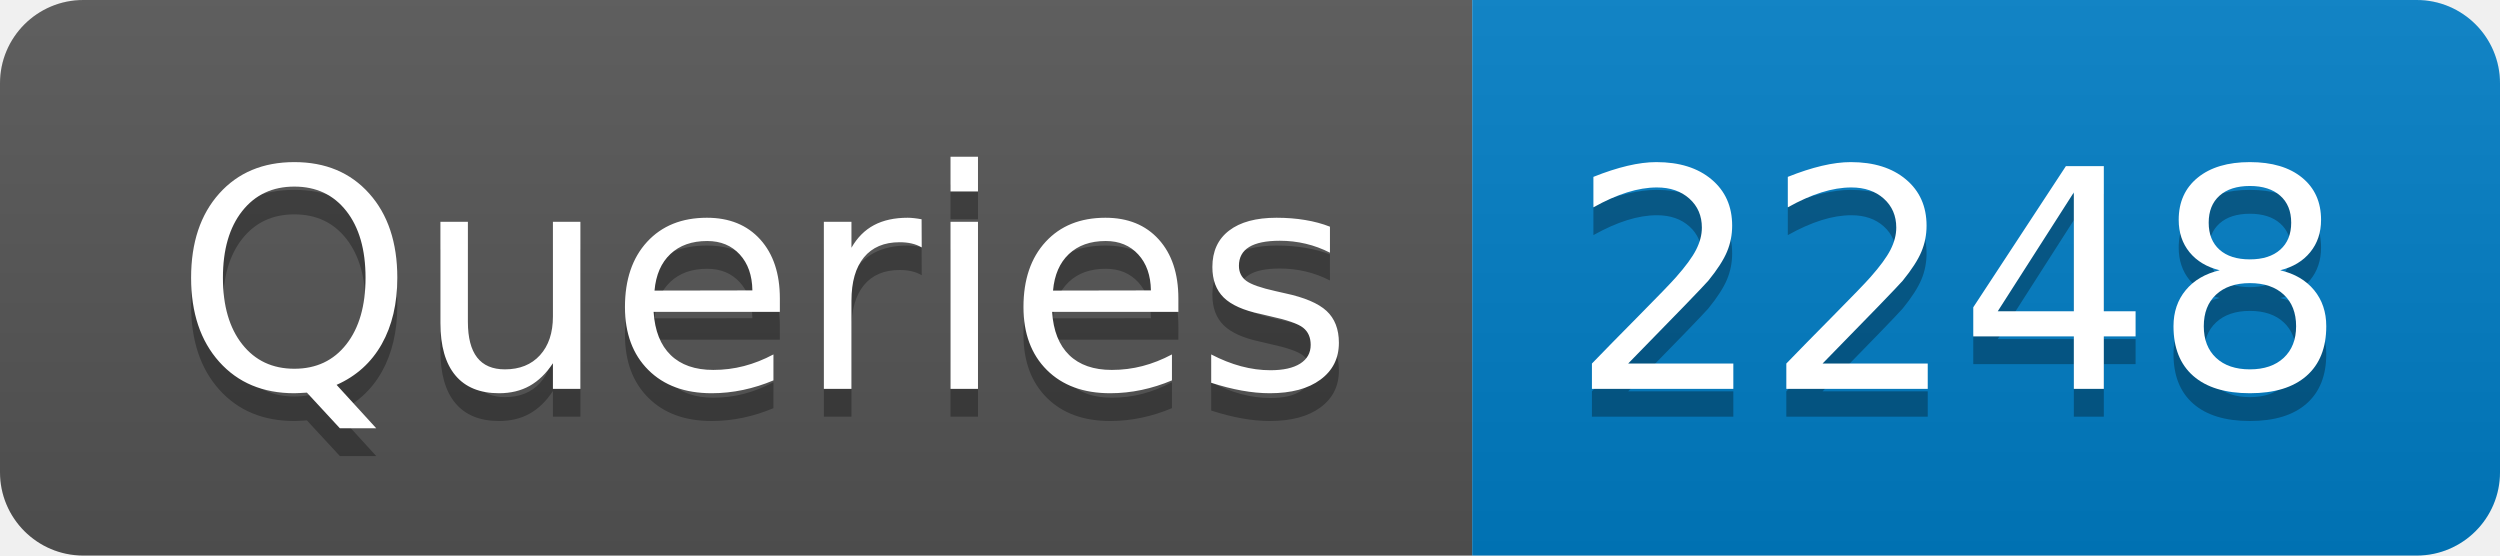
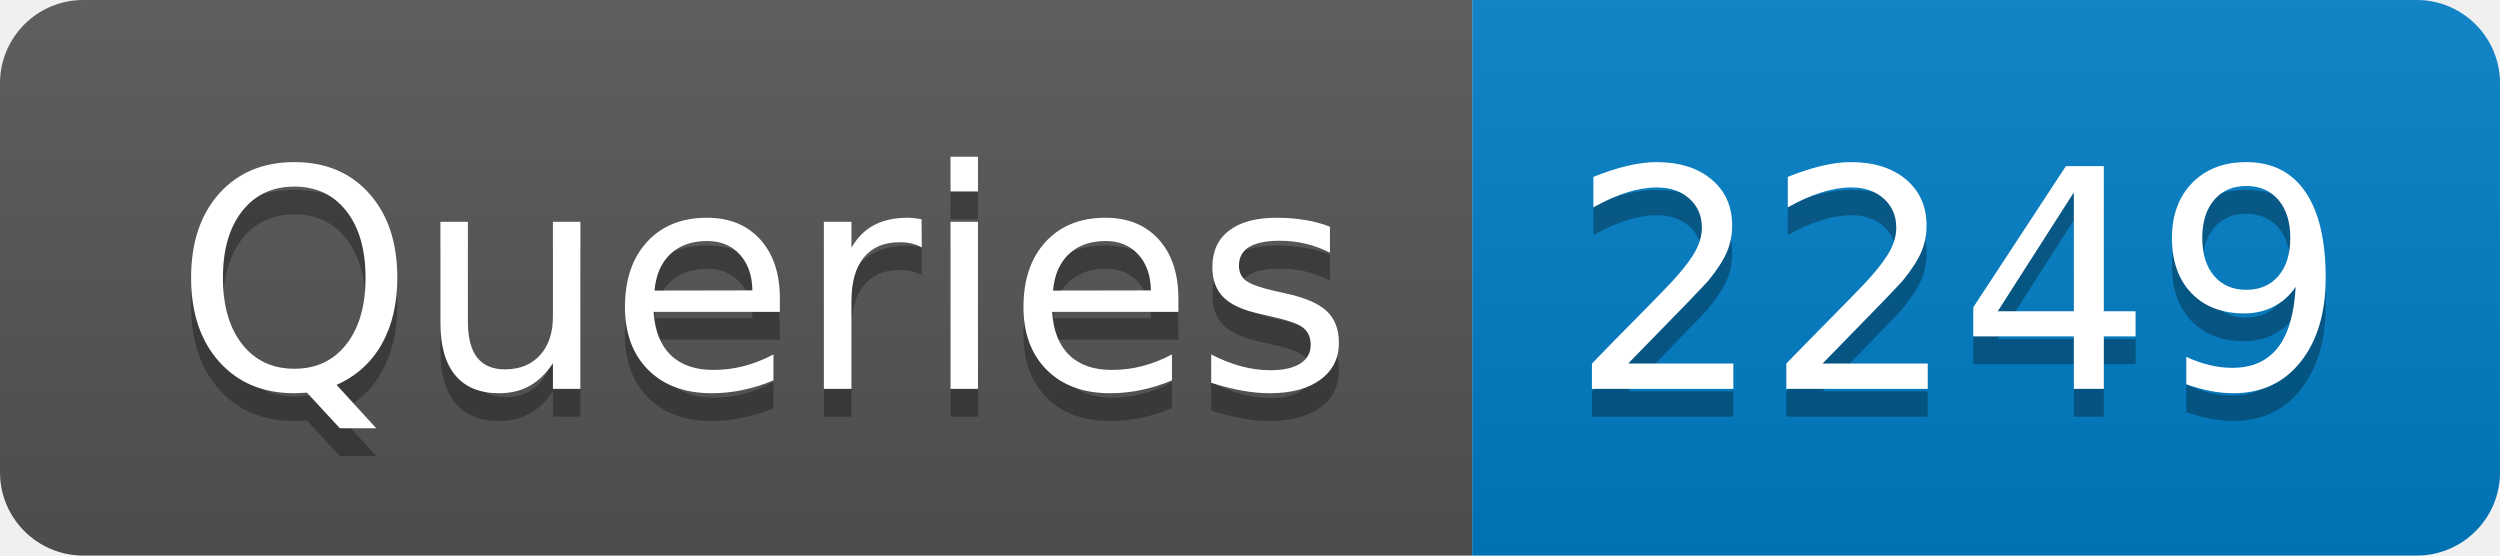
- <svg xmlns="http://www.w3.org/2000/svg" width="90" height="20" role="img" aria-label="Queries: 2248">
+ <svg xmlns="http://www.w3.org/2000/svg" width="90" height="20" role="img" aria-label="Queries: 2249">
  <linearGradient id="s" x2="0" y2="100%">
    <stop offset="0" stop-color="#bbb" stop-opacity=".1" />
    <stop offset="1" stop-opacity=".1" />
  </linearGradient>
  <clipPath id="r">
    <rect width="90" height="20" rx="3" fill="#fff" />
  </clipPath>
  <g clip-path="url(#r)">
    <rect width="53" height="20" fill="#555" />
    <rect x="53" width="37" height="20" fill="#007ec6" />
    <rect width="90" height="20" fill="url(#s)" />
  </g>
  <g fill="#fff" text-anchor="middle" font-family="Verdana,Geneva,DejaVu Sans,sans-serif" text-rendering="geometricPrecision" font-size="110">
    <text aria-hidden="true" x="275" y="150" fill="#010101" fill-opacity=".3" transform="scale(.1)" textLength="430">Queries</text>
    <text x="275" y="140" transform="scale(.1)" fill="#fff" textLength="430">Queries</text>
-     <text aria-hidden="true" x="705" y="150" fill="#010101" fill-opacity=".3" transform="scale(.1)" textLength="270">2248</text>
-     <text x="705" y="140" transform="scale(.1)" fill="#fff" textLength="270">2248</text>
+     <text aria-hidden="true" x="705" y="150" fill="#010101" fill-opacity=".3" transform="scale(.1)" textLength="270">2249</text>
+     <text x="705" y="140" transform="scale(.1)" fill="#fff" textLength="270">2249</text>
  </g>
</svg>
